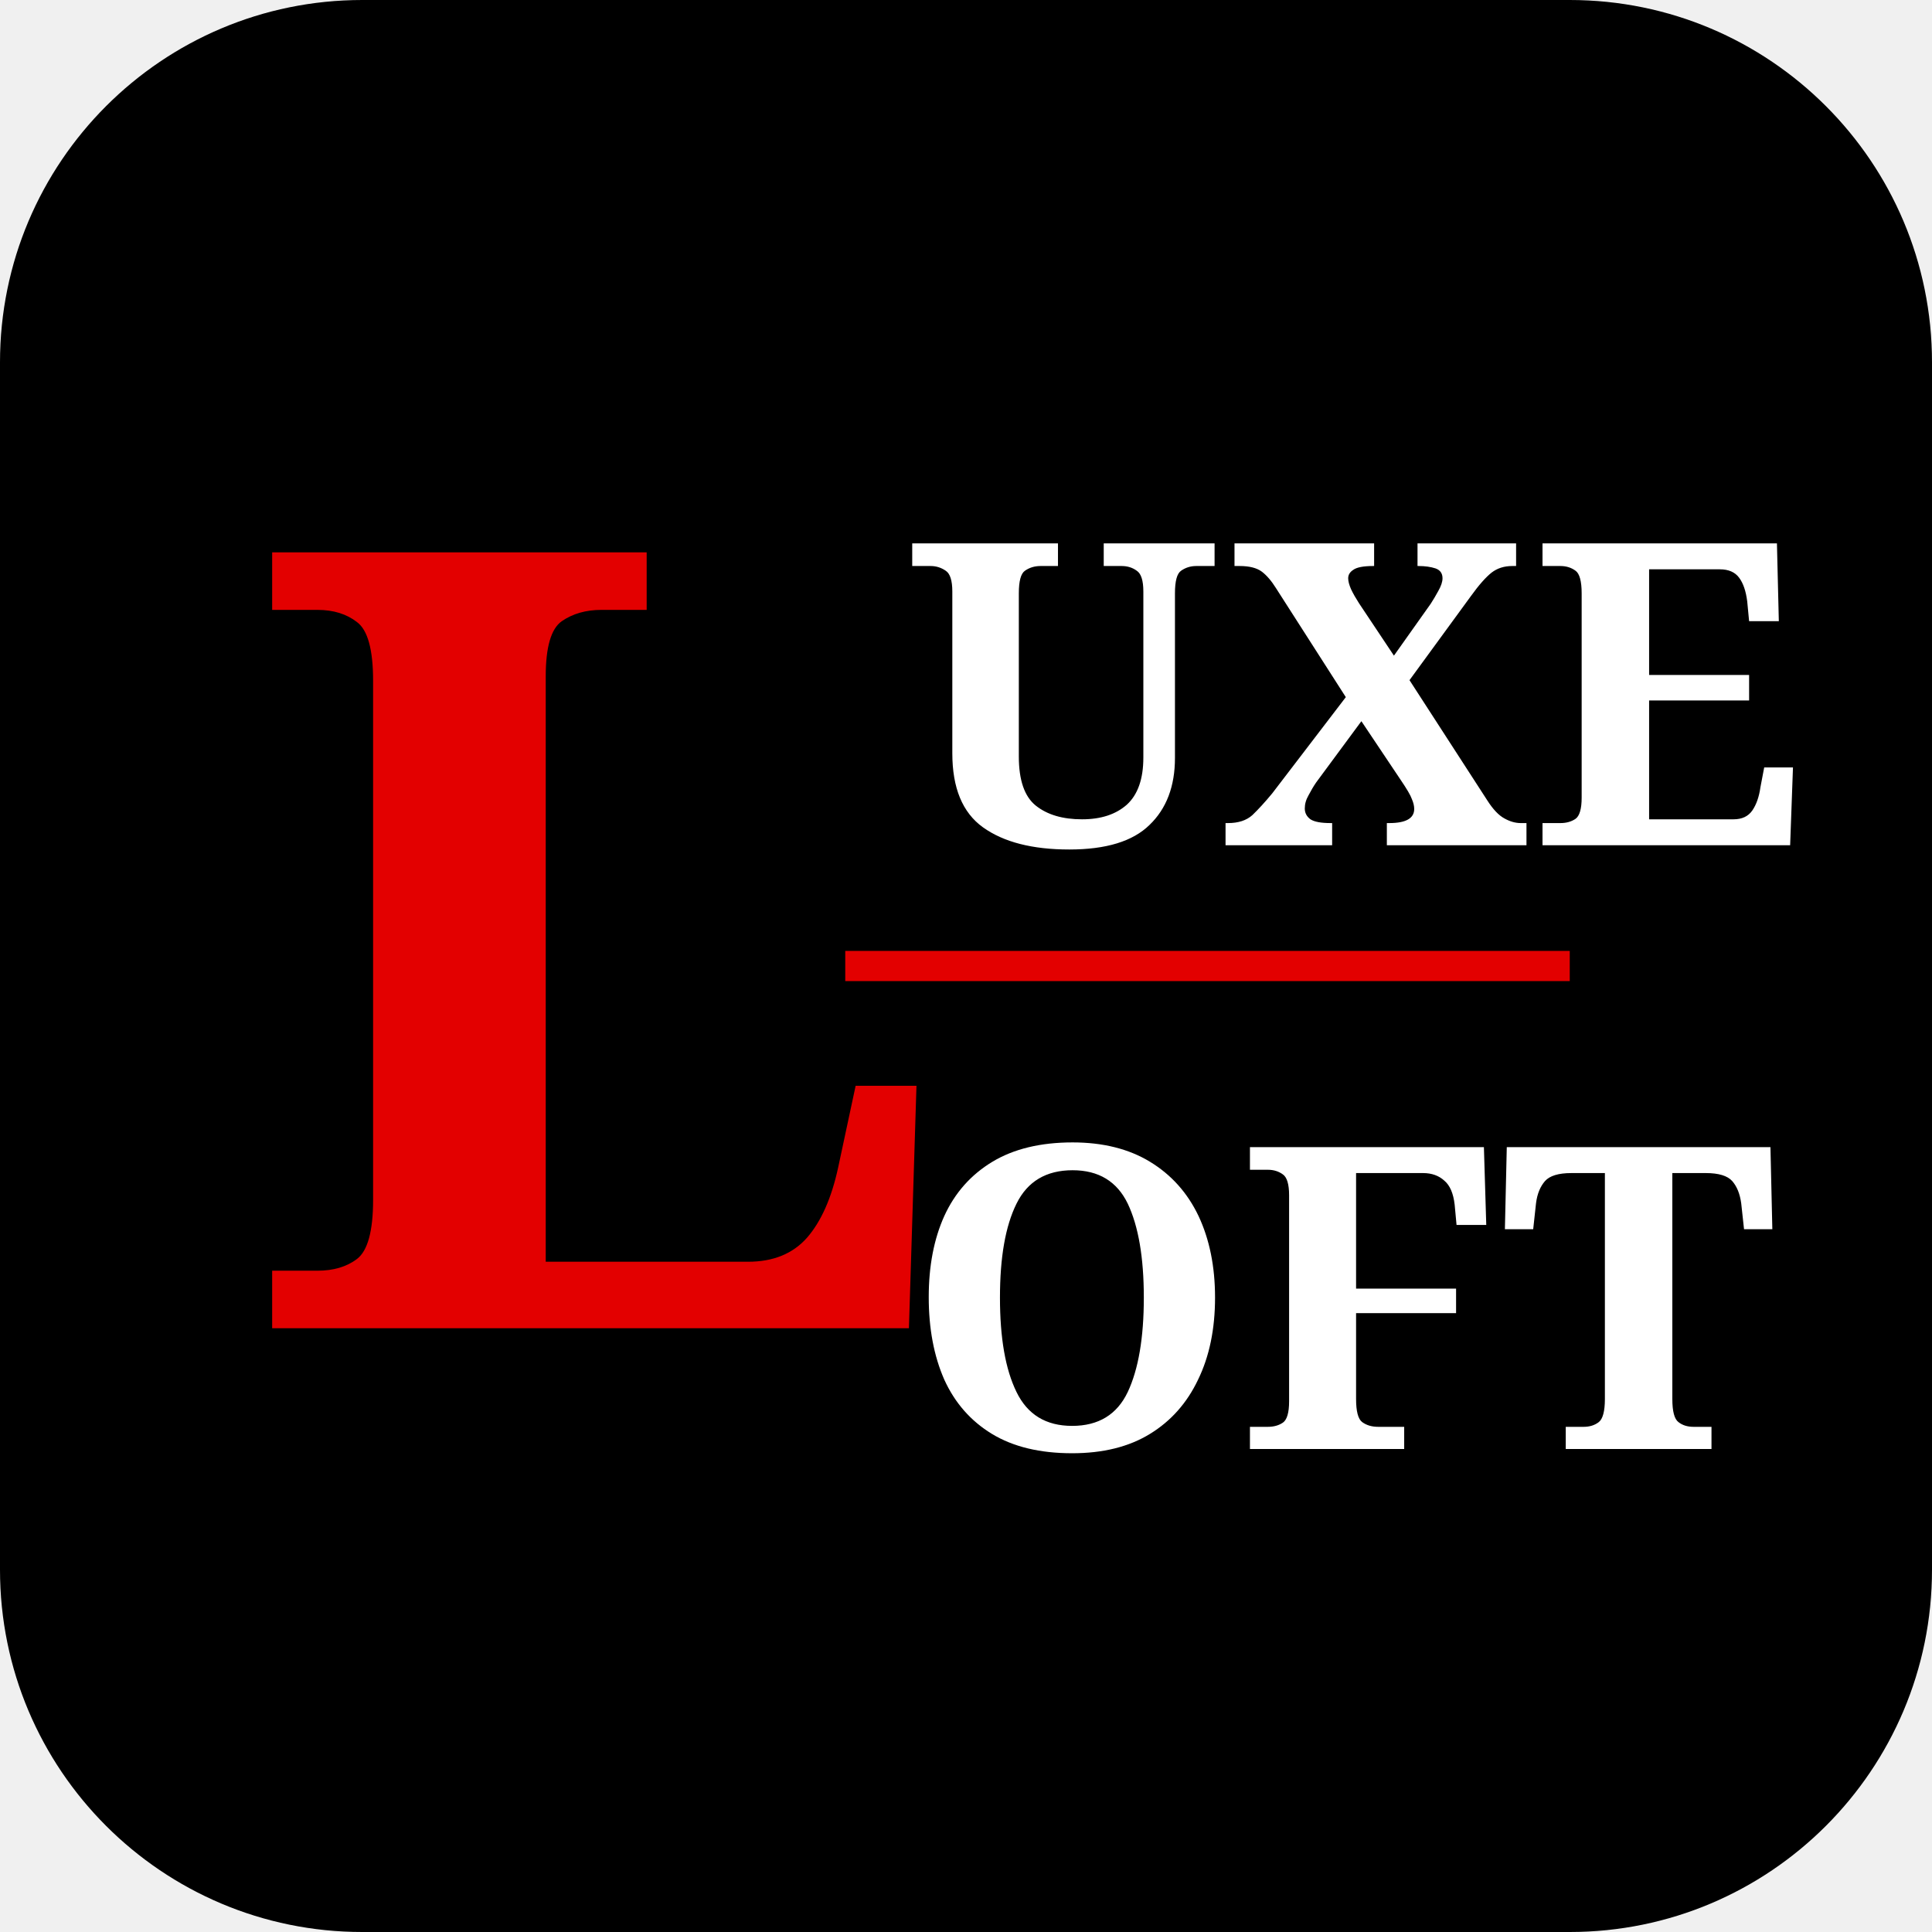
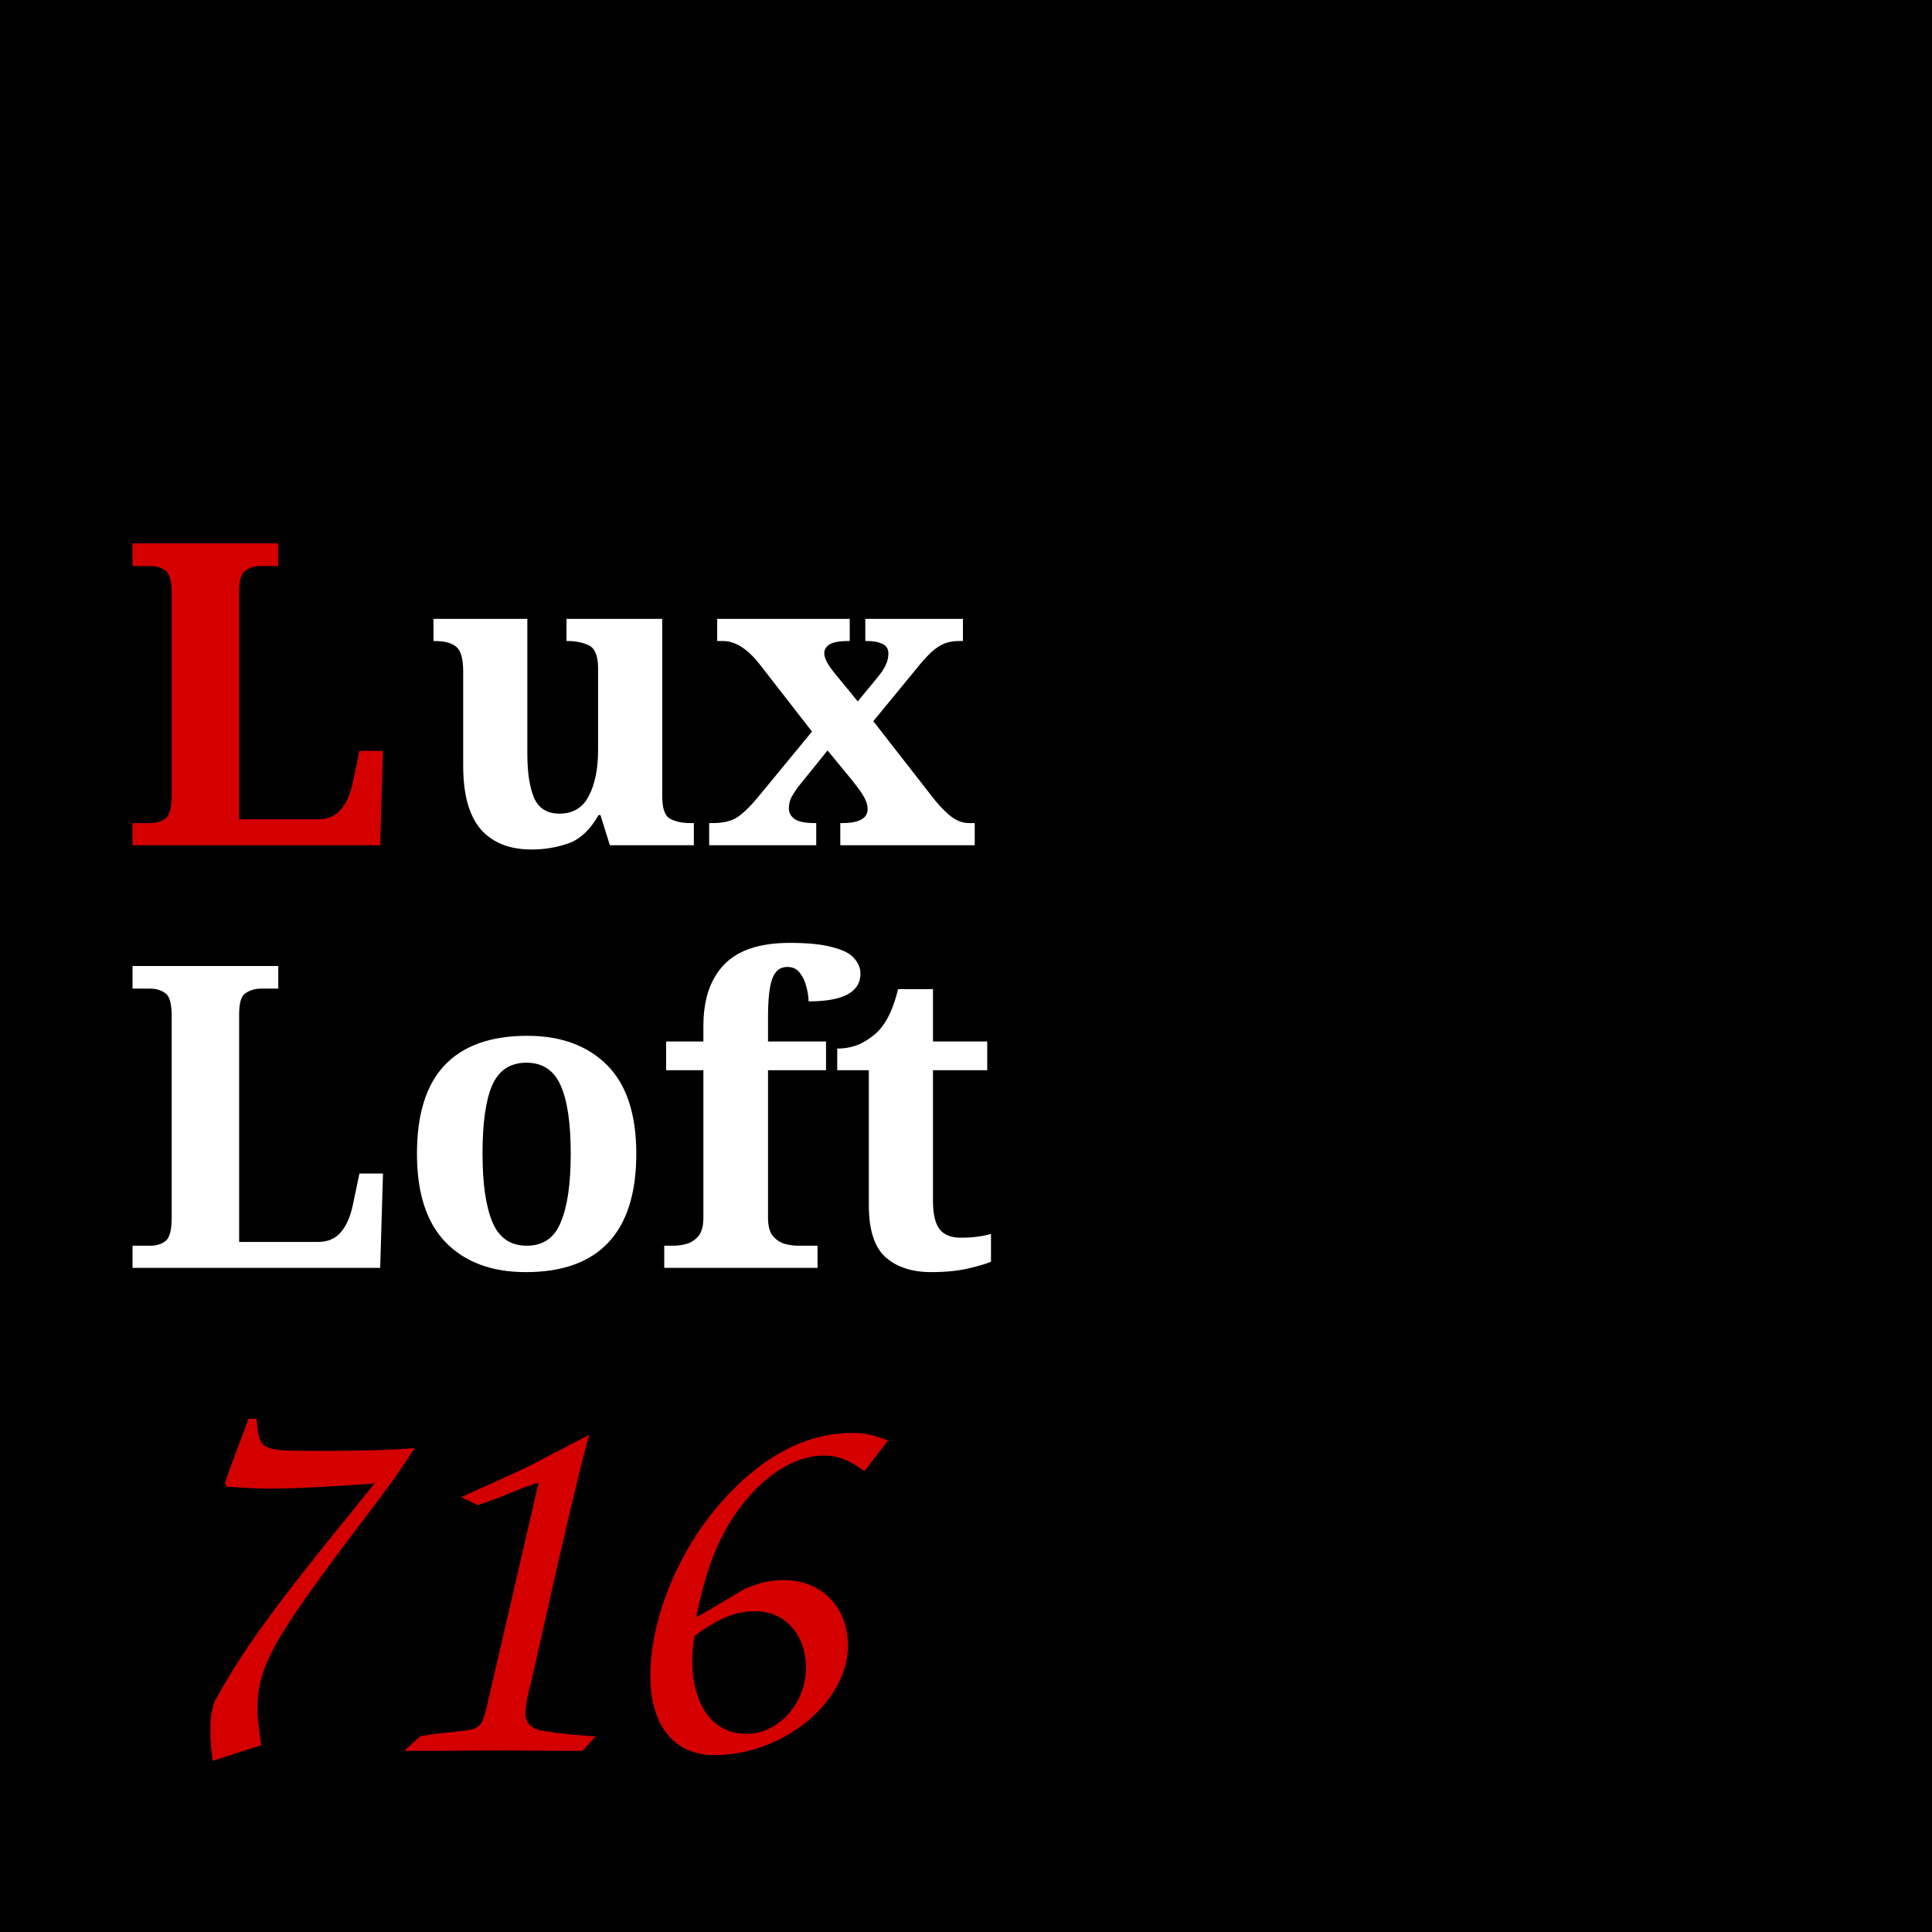
- <svg xmlns="http://www.w3.org/2000/svg" viewBox="0 0 64 64" fill="none">
-   <rect width="64" height="64" rx="12" fill="#000" />
-   <text x="8" y="44" font-family="Georgia, serif" font-size="36" font-weight="700" fill="#E30000">L</text>
-   <text x="30" y="28" font-family="Georgia, serif" font-size="14" font-weight="600" fill="#fff">UXE</text>
-   <line x1="28" y1="32" x2="52" y2="32" stroke="#E30000" stroke-width="1" />
-   <text x="30" y="48" font-family="Georgia, serif" font-size="14" font-weight="600" fill="#fff">OFT</text>
+ <svg xmlns="http://www.w3.org/2000/svg" viewBox="0 0 64 64" fill="none" aria-label="LuxLoft716">
+   <rect width="64" height="64" fill="#000" />
+   <text x="4" y="28" font-family="Georgia, serif" font-size="14" font-weight="700" fill="#d40000">L</text>
+   <text x="14" y="28" font-family="Georgia, serif" font-size="14" font-weight="700" fill="#fff">ux</text>
+   <text x="4" y="42" font-family="Georgia, serif" font-size="14" font-weight="700" fill="#fff">Loft</text>
+   <text x="4" y="58" font-family="cursive" font-size="18" fill="#d40000">716</text>
</svg>
